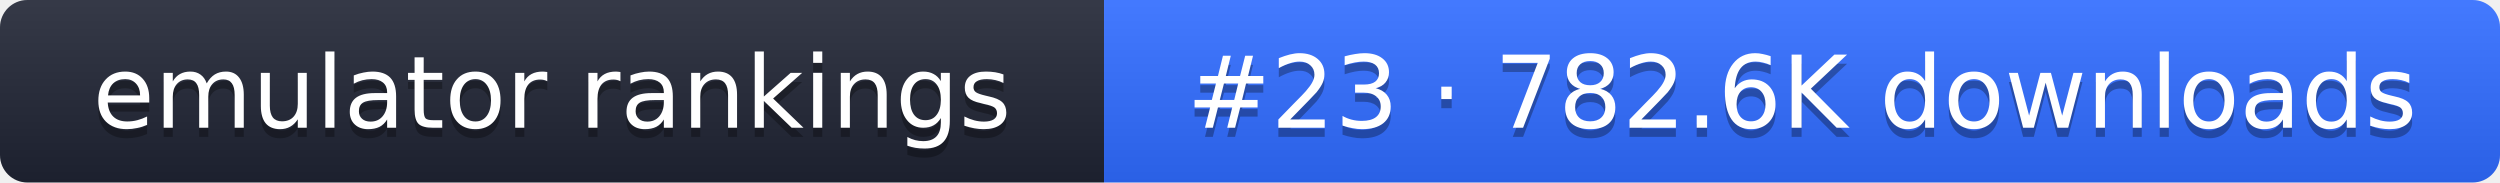
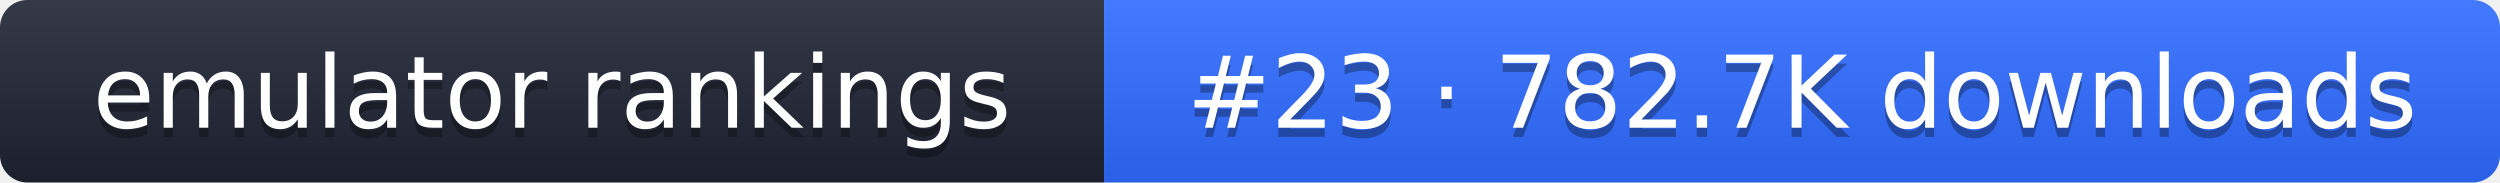
- <svg xmlns="http://www.w3.org/2000/svg" width="274" height="20" role="img" aria-label="emulator rankings: #23 · 782.6K downloads">
+ <svg xmlns="http://www.w3.org/2000/svg" width="274" height="20" role="img" aria-label="emulator rankings: #23 · 782.7K downloads">
  <linearGradient id="g" x2="0" y2="100%">
    <stop offset="0" stop-color="#fff" stop-opacity=".1" />
    <stop offset="1" stop-opacity=".1" />
  </linearGradient>
  <clipPath id="r">
    <rect width="274" height="20" rx="3" fill="#fff" />
  </clipPath>
  <g clip-path="url(#r)">
    <rect width="121" height="20" fill="#1f2433" />
    <rect x="121" width="153" height="20" fill="#2f6bff" />
    <rect width="274" height="20" fill="url(#g)" />
  </g>
  <g fill="#fff" text-anchor="middle" font-family="Verdana,DejaVu Sans,sans-serif" font-size="11">
    <text x="60.5" y="15" fill="#010101" fill-opacity=".3">emulator rankings</text>
    <text x="60.5" y="14">emulator rankings</text>
-     <text x="197.5" y="15" fill="#010101" fill-opacity=".3">#23 · 782.6K downloads</text>
-     <text x="197.5" y="14">#23 · 782.6K downloads</text>
+     <text x="197.5" y="15" fill="#010101" fill-opacity=".3">#23 · 782.7K downloads</text>
+     <text x="197.5" y="14">#23 · 782.7K downloads</text>
  </g>
</svg>
